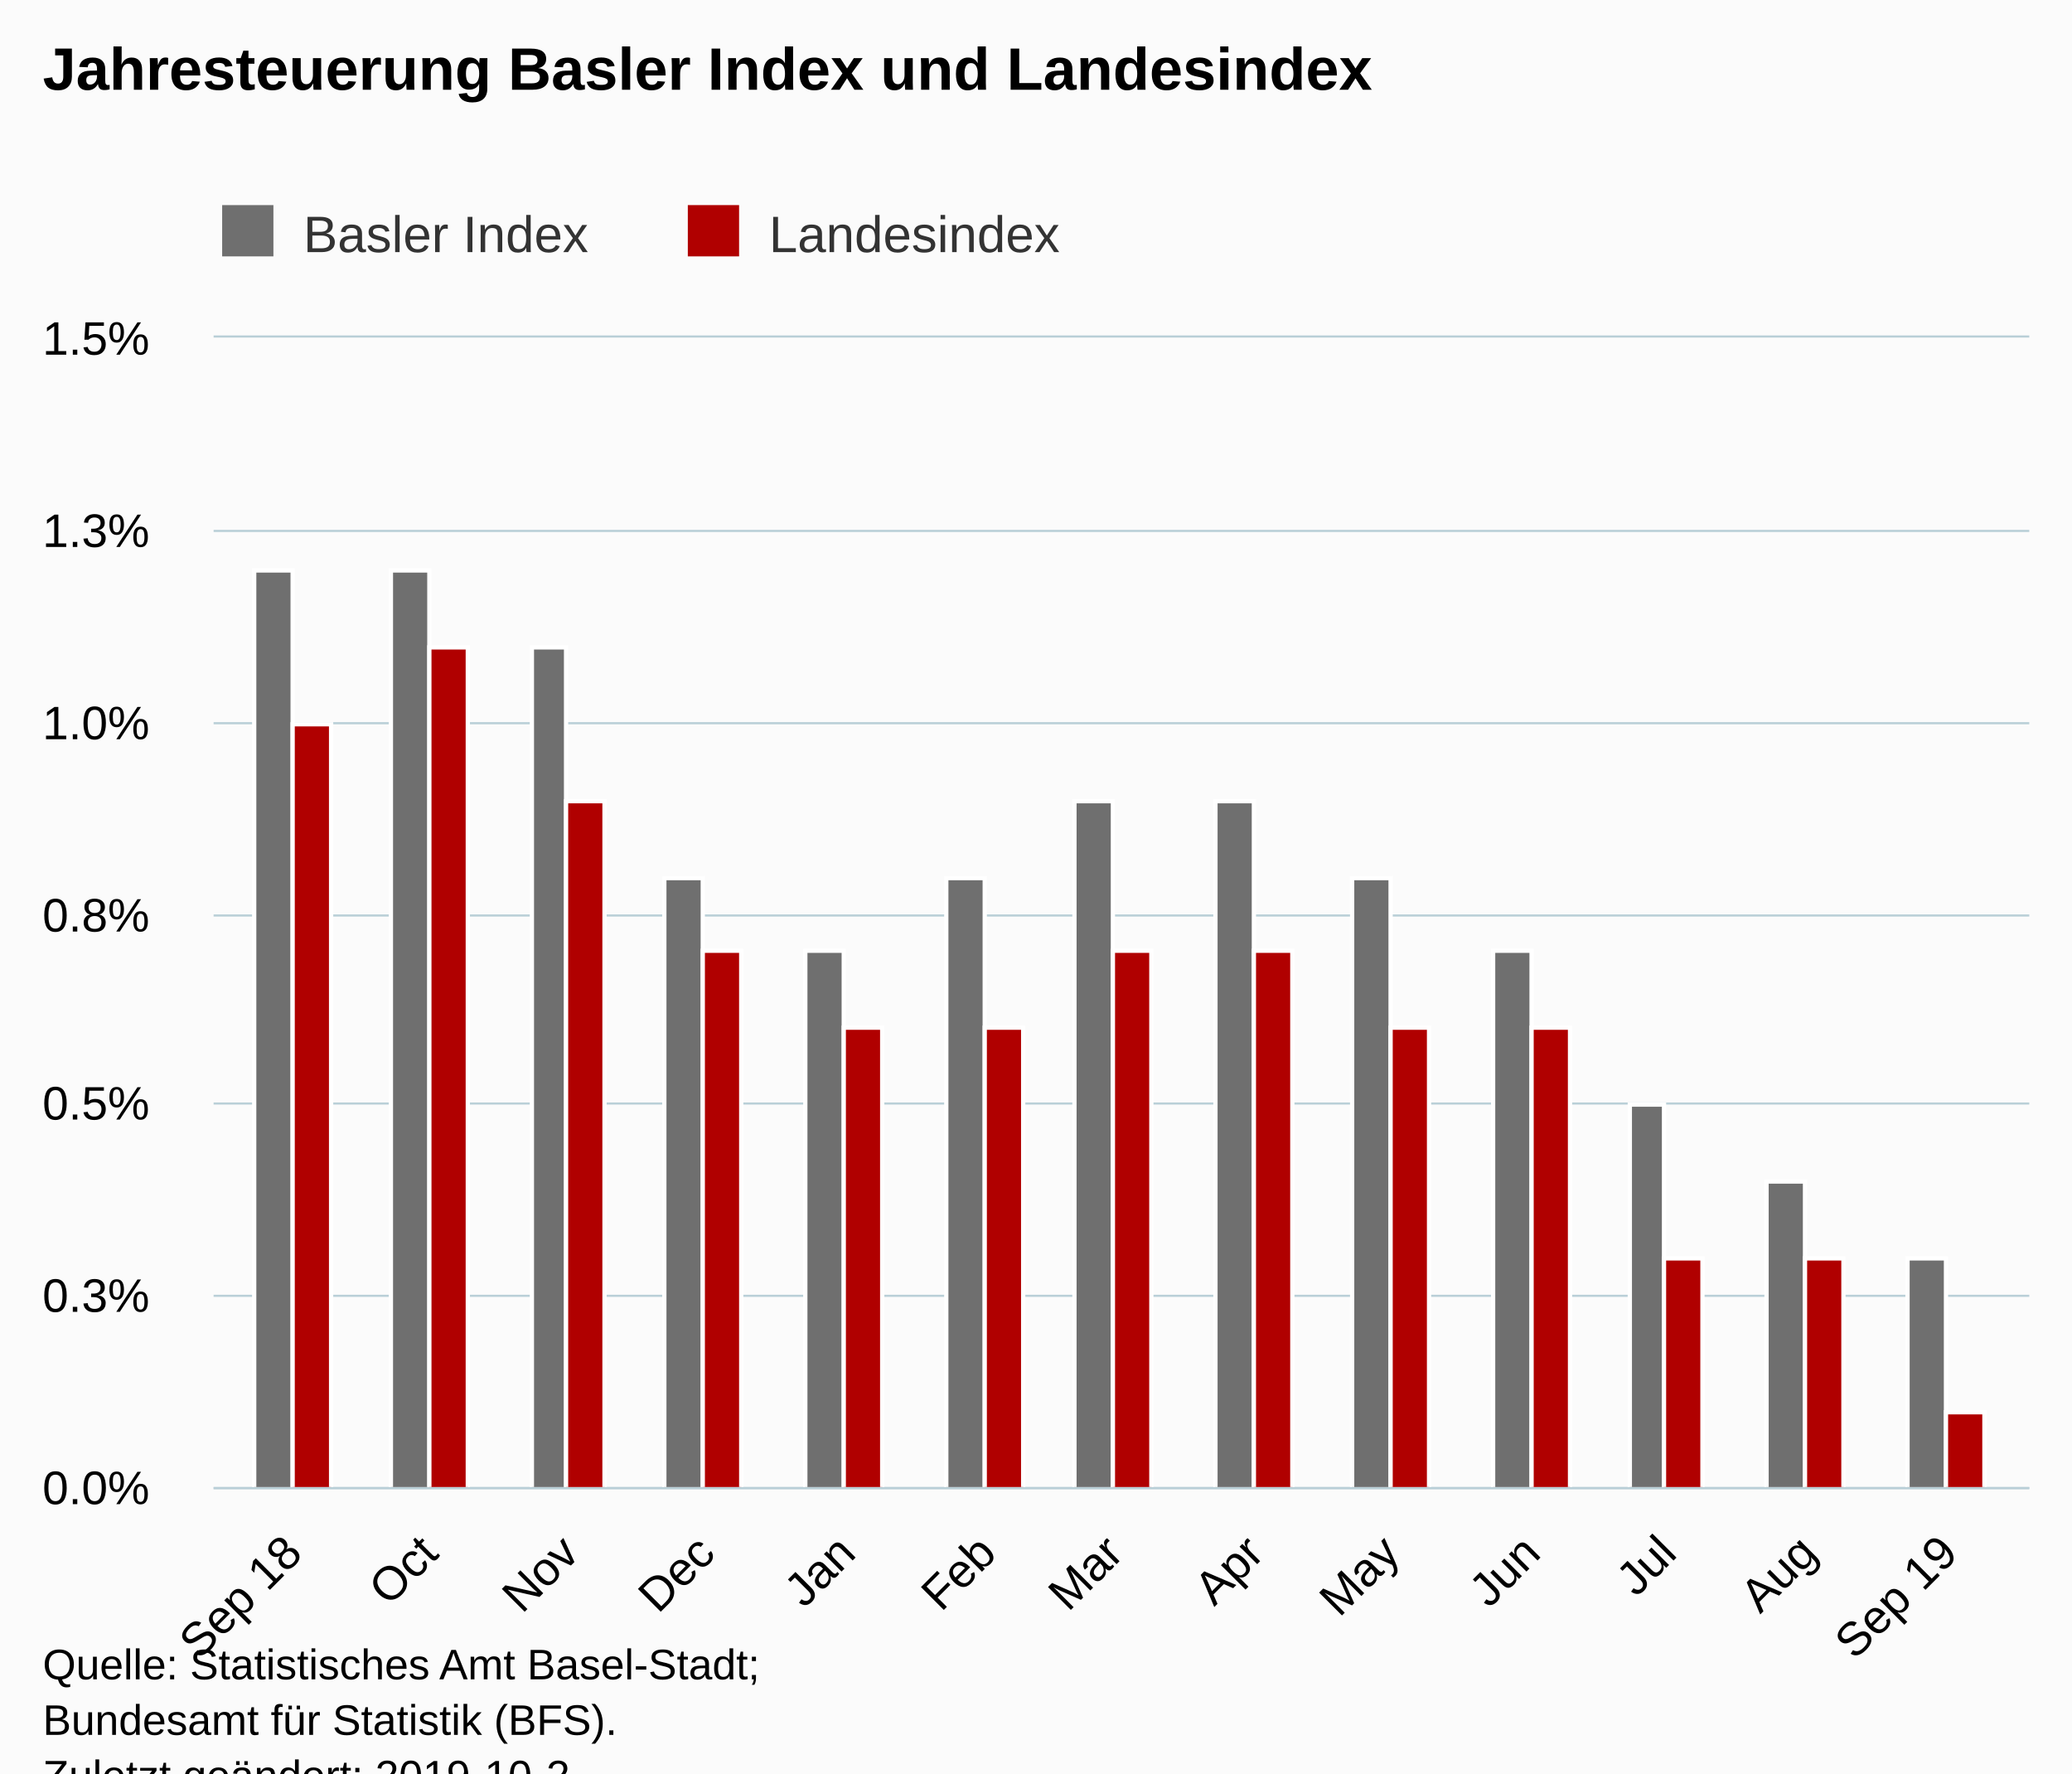
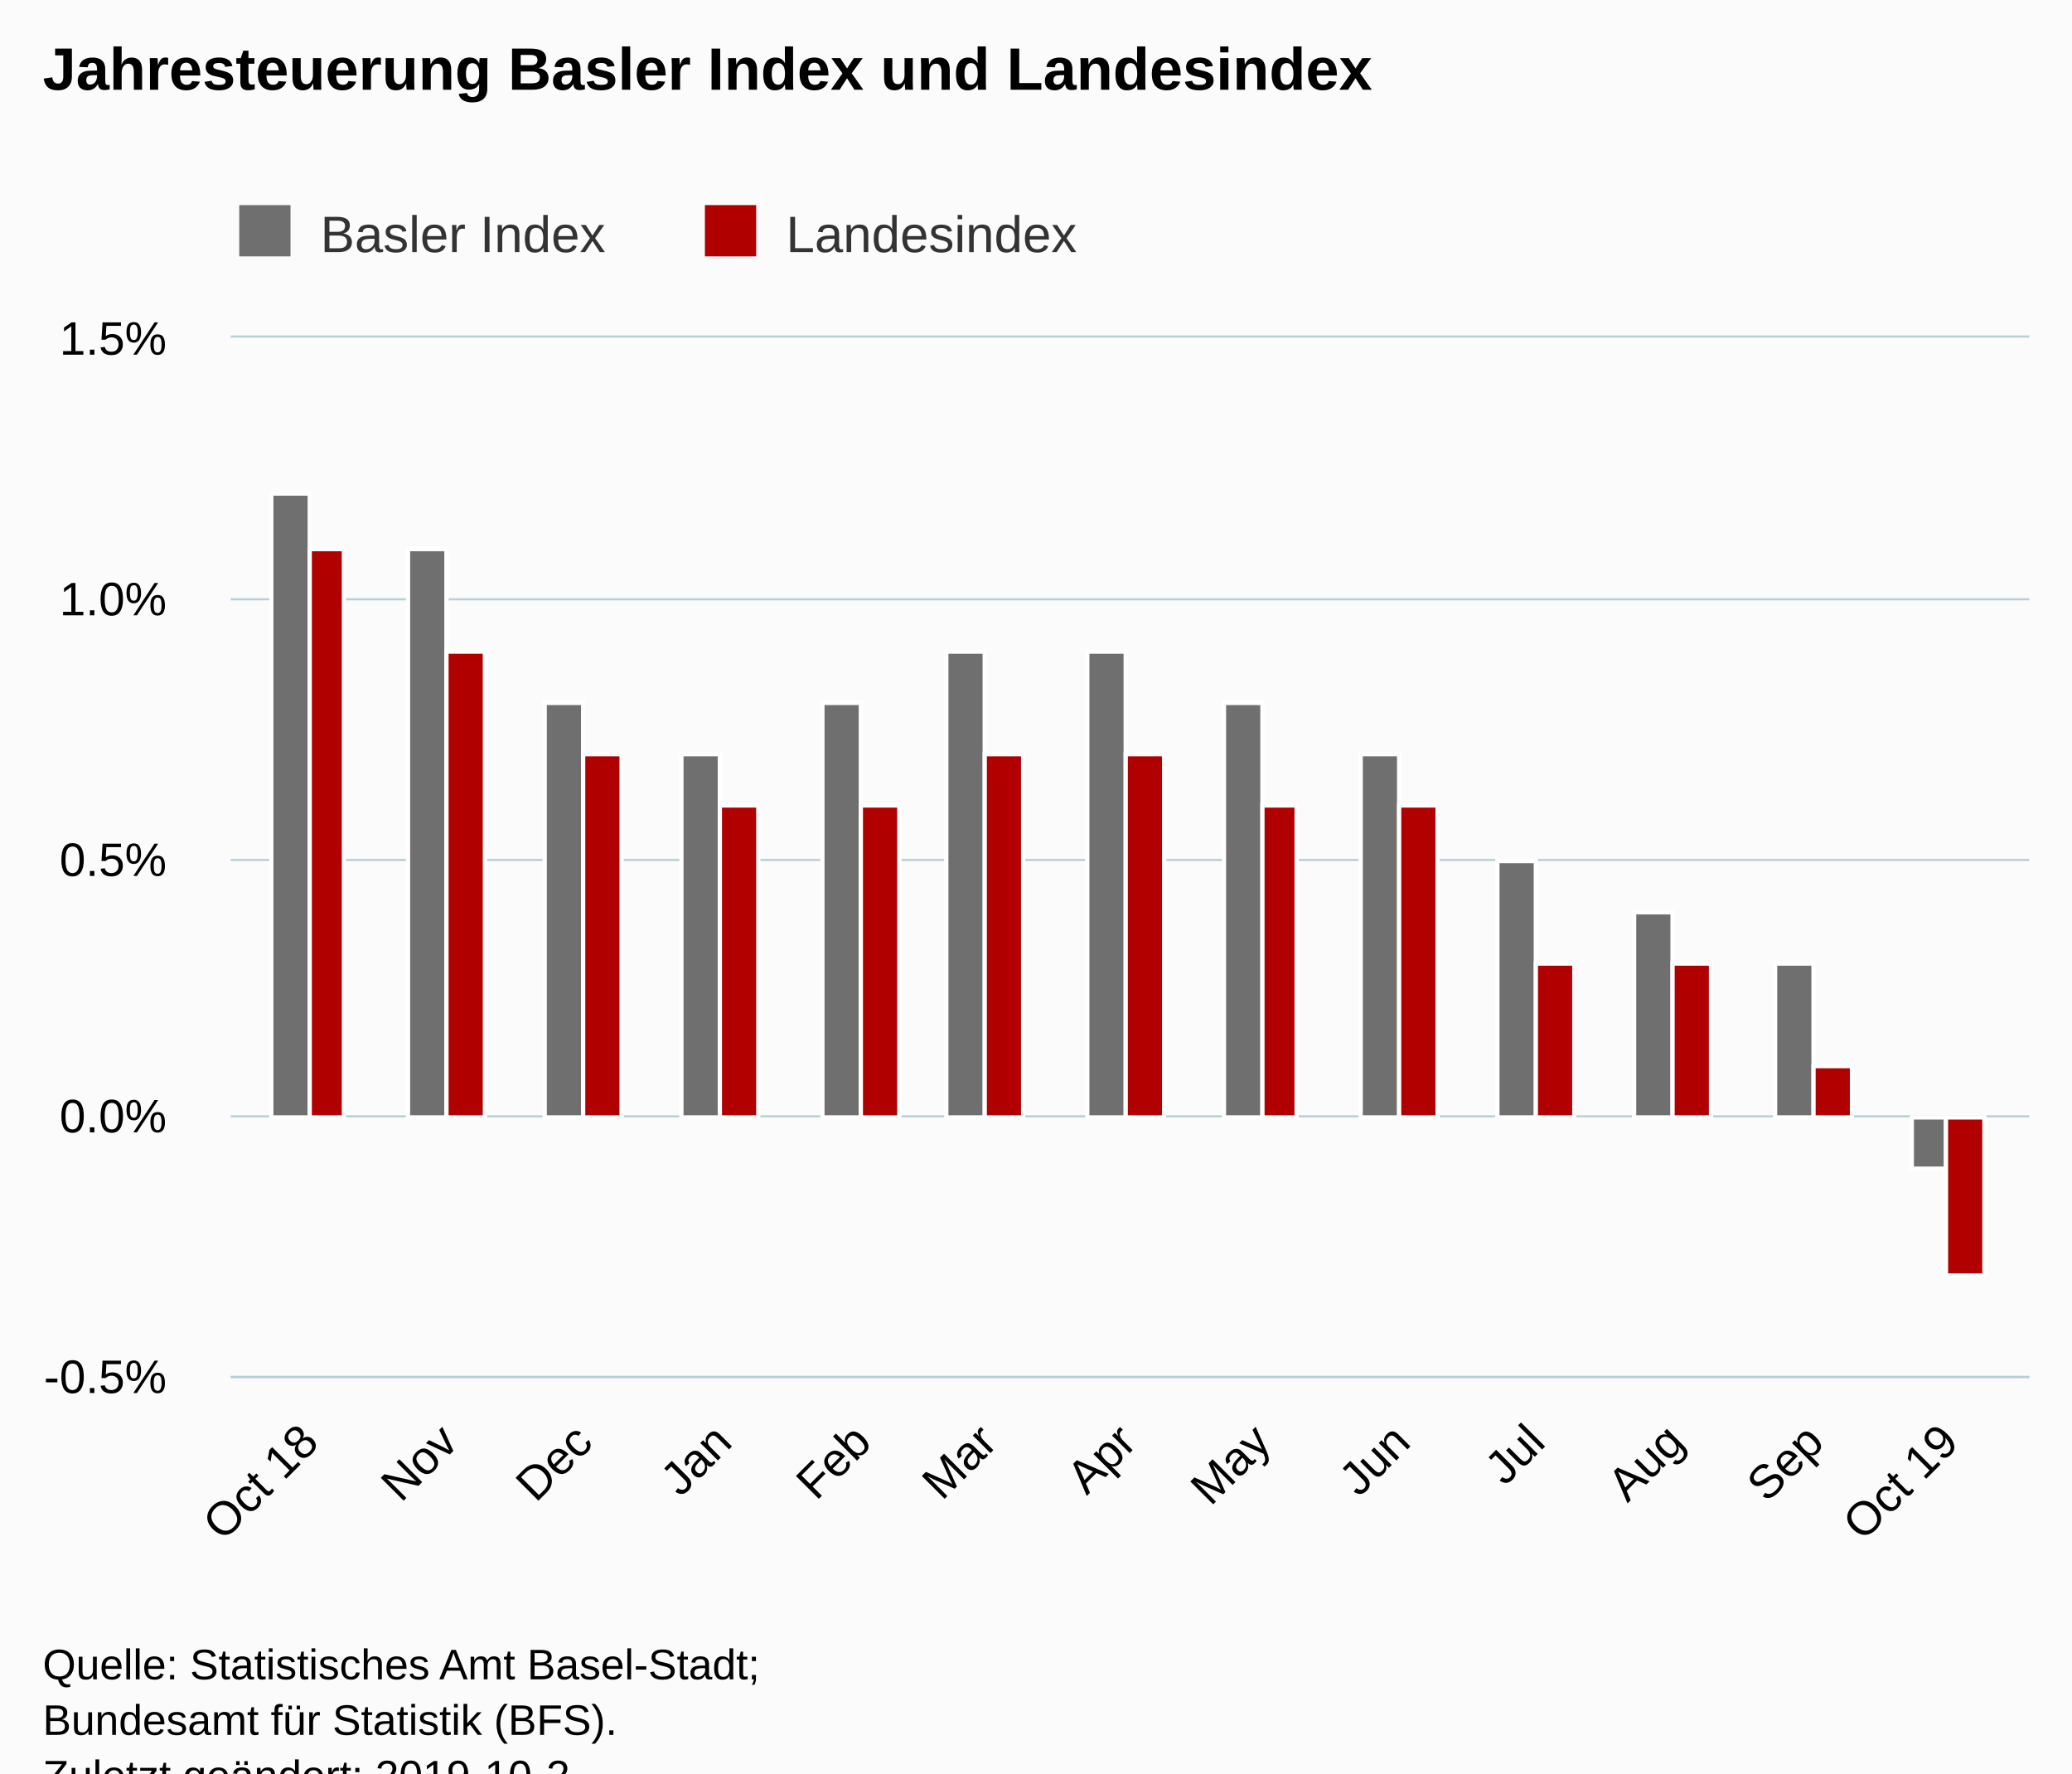
<svg xmlns="http://www.w3.org/2000/svg" version="1.1" class="highcharts-root" style="font-family:Arial;font-size:12px;" viewBox="0 0 485 415">
  <defs>
-     <clipPath id="highcharts-o1m4i4m-6">
-       <rect x="0" y="0" width="425" height="269" fill="none" />
+     <clipPath id="highcharts-u3p3kcv-6">
+       <rect x="0" y="0" width="421" height="243" fill="none" />
    </clipPath>
-     <clipPath id="highcharts-o1m4i4m-7">
-       <rect x="0" y="0" width="425" height="269" fill="none" />
+     <clipPath id="highcharts-u3p3kcv-7">
+       <rect x="0" y="0" width="421" height="243" fill="none" />
    </clipPath>
  </defs>
  <rect fill="#fbfbfb" class="highcharts-background" x="0" y="0" width="485" height="428" rx="0" ry="0" />
-   <rect fill="none" class="highcharts-plot-background" x="50" y="79" width="425" height="269" />
+   <rect fill="none" class="highcharts-plot-background" x="54" y="79" width="421" height="243" />
  <g class="highcharts-pane-group" data-z-index="0" />
  <g class="highcharts-grid highcharts-xaxis-grid " data-z-index="1">
-     <path fill="none" data-z-index="1" class="highcharts-grid-line" d="M 68.5 79 L 68.5 348" opacity="1" />
-     <path fill="none" data-z-index="1" class="highcharts-grid-line" d="M 100.5 79 L 100.5 348" opacity="1" />
-     <path fill="none" data-z-index="1" class="highcharts-grid-line" d="M 132.5 79 L 132.5 348" opacity="1" />
-     <path fill="none" data-z-index="1" class="highcharts-grid-line" d="M 164.5 79 L 164.5 348" opacity="1" />
-     <path fill="none" data-z-index="1" class="highcharts-grid-line" d="M 197.5 79 L 197.5 348" opacity="1" />
-     <path fill="none" data-z-index="1" class="highcharts-grid-line" d="M 230.5 79 L 230.5 348" opacity="1" />
-     <path fill="none" data-z-index="1" class="highcharts-grid-line" d="M 260.5 79 L 260.5 348" opacity="1" />
-     <path fill="none" data-z-index="1" class="highcharts-grid-line" d="M 293.5 79 L 293.5 348" opacity="1" />
-     <path fill="none" data-z-index="1" class="highcharts-grid-line" d="M 325.5 79 L 325.5 348" opacity="1" />
-     <path fill="none" data-z-index="1" class="highcharts-grid-line" d="M 357.5 79 L 357.5 348" opacity="1" />
-     <path fill="none" data-z-index="1" class="highcharts-grid-line" d="M 389.5 79 L 389.5 348" opacity="1" />
-     <path fill="none" data-z-index="1" class="highcharts-grid-line" d="M 422.5 79 L 422.5 348" opacity="1" />
-     <path fill="none" data-z-index="1" class="highcharts-grid-line" d="M 455.5 79 L 455.5 348" opacity="1" />
+     <path fill="none" data-z-index="1" class="highcharts-grid-line" d="M 71.5 79 L 71.5 322" opacity="1" />
+     <path fill="none" data-z-index="1" class="highcharts-grid-line" d="M 104.5 79 L 104.5 322" opacity="1" />
+     <path fill="none" data-z-index="1" class="highcharts-grid-line" d="M 136.5 79 L 136.5 322" opacity="1" />
+     <path fill="none" data-z-index="1" class="highcharts-grid-line" d="M 168.5 79 L 168.5 322" opacity="1" />
+     <path fill="none" data-z-index="1" class="highcharts-grid-line" d="M 201.5 79 L 201.5 322" opacity="1" />
+     <path fill="none" data-z-index="1" class="highcharts-grid-line" d="M 230.5 79 L 230.5 322" opacity="1" />
+     <path fill="none" data-z-index="1" class="highcharts-grid-line" d="M 263.5 79 L 263.5 322" opacity="1" />
+     <path fill="none" data-z-index="1" class="highcharts-grid-line" d="M 294.5 79 L 294.5 322" opacity="1" />
+     <path fill="none" data-z-index="1" class="highcharts-grid-line" d="M 327.5 79 L 327.5 322" opacity="1" />
+     <path fill="none" data-z-index="1" class="highcharts-grid-line" d="M 359.5 79 L 359.5 322" opacity="1" />
+     <path fill="none" data-z-index="1" class="highcharts-grid-line" d="M 391.5 79 L 391.5 322" opacity="1" />
+     <path fill="none" data-z-index="1" class="highcharts-grid-line" d="M 424.5 79 L 424.5 322" opacity="1" />
+     <path fill="none" data-z-index="1" class="highcharts-grid-line" d="M 455.5 79 L 455.5 322" opacity="1" />
  </g>
  <g class="highcharts-grid highcharts-yaxis-grid " data-z-index="1">
-     <path fill="none" stroke="#B9CFD7" stroke-width="0.5" data-z-index="1" class="highcharts-grid-line" d="M 50 348.25 L 475 348.25" opacity="1" />
-     <path fill="none" stroke="#B9CFD7" stroke-width="0.5" data-z-index="1" class="highcharts-grid-line" d="M 50 303.25 L 475 303.25" opacity="1" />
-     <path fill="none" stroke="#B9CFD7" stroke-width="0.5" data-z-index="1" class="highcharts-grid-line" d="M 50 258.25 L 475 258.25" opacity="1" />
-     <path fill="none" stroke="#B9CFD7" stroke-width="0.5" data-z-index="1" class="highcharts-grid-line" d="M 50 214.25 L 475 214.25" opacity="1" />
-     <path fill="none" stroke="#B9CFD7" stroke-width="0.5" data-z-index="1" class="highcharts-grid-line" d="M 50 169.25 L 475 169.25" opacity="1" />
-     <path fill="none" stroke="#B9CFD7" stroke-width="0.5" data-z-index="1" class="highcharts-grid-line" d="M 50 124.25 L 475 124.25" opacity="1" />
-     <path fill="none" stroke="#B9CFD7" stroke-width="0.5" data-z-index="1" class="highcharts-grid-line" d="M 50 78.75 L 475 78.75" opacity="1" />
+     <path fill="none" stroke="#B9CFD7" stroke-width="0.5" data-z-index="1" class="highcharts-grid-line" d="M 54 322.25 L 475 322.25" opacity="1" />
+     <path fill="none" stroke="#B9CFD7" stroke-width="0.5" data-z-index="1" class="highcharts-grid-line" d="M 54 261.25 L 475 261.25" opacity="1" />
+     <path fill="none" stroke="#B9CFD7" stroke-width="0.5" data-z-index="1" class="highcharts-grid-line" d="M 54 201.25 L 475 201.25" opacity="1" />
+     <path fill="none" stroke="#B9CFD7" stroke-width="0.5" data-z-index="1" class="highcharts-grid-line" d="M 54 140.25 L 475 140.25" opacity="1" />
+     <path fill="none" stroke="#B9CFD7" stroke-width="0.5" data-z-index="1" class="highcharts-grid-line" d="M 54 78.75 L 475 78.75" opacity="1" />
  </g>
-   <rect fill="none" class="highcharts-plot-border" data-z-index="1" x="50" y="79" width="425" height="269" />
+   <rect fill="none" class="highcharts-plot-border" data-z-index="1" x="54" y="79" width="421" height="243" />
  <g class="highcharts-axis highcharts-xaxis " data-z-index="2">
-     <path fill="none" class="highcharts-axis-line" stroke="#B9CFD7" stroke-width="0.5" data-z-index="7" d="M 50 348.25 L 475 348.25" />
+     <path fill="none" class="highcharts-axis-line" stroke="#B9CFD7" stroke-width="0.5" data-z-index="7" d="M 54 322.25 L 475 322.25" />
  </g>
  <g class="highcharts-axis highcharts-yaxis " data-z-index="2">
-     <path fill="none" class="highcharts-axis-line" data-z-index="7" d="M 50 79 L 50 348" />
+     <path fill="none" class="highcharts-axis-line" data-z-index="7" d="M 54 79 L 54 322" />
  </g>
  <g class="highcharts-series-group" data-z-index="3">
-     <g data-z-index="0.1" class="highcharts-series highcharts-series-0 highcharts-column-series " transform="translate(50,79) scale(1 1)" clip-path="url(#highcharts-o1m4i4m-7)">
-       <rect x="9.5" y="54.5" width="9" height="215" fill="rgb(111,111,111)" stroke="#ffffff" stroke-width="1" class="highcharts-point" />
-       <rect x="41.5" y="54.5" width="9" height="215" fill="rgb(111,111,111)" stroke="#ffffff" stroke-width="1" class="highcharts-point" />
-       <rect x="74.5" y="72.5" width="8" height="197" fill="rgb(111,111,111)" stroke="#ffffff" stroke-width="1" class="highcharts-point" />
-       <rect x="105.5" y="126.5" width="9" height="143" fill="rgb(111,111,111)" stroke="#ffffff" stroke-width="1" class="highcharts-point" />
-       <rect x="138.5" y="143.5" width="9" height="126" fill="rgb(111,111,111)" stroke="#ffffff" stroke-width="1" class="highcharts-point" />
-       <rect x="171.5" y="126.5" width="9" height="143" fill="rgb(111,111,111)" stroke="#ffffff" stroke-width="1" class="highcharts-point" />
-       <rect x="201.5" y="108.5" width="9" height="161" fill="rgb(111,111,111)" stroke="#ffffff" stroke-width="1" class="highcharts-point" />
-       <rect x="234.5" y="108.5" width="9" height="161" fill="rgb(111,111,111)" stroke="#ffffff" stroke-width="1" class="highcharts-point" />
-       <rect x="266.5" y="126.5" width="9" height="143" fill="rgb(111,111,111)" stroke="#ffffff" stroke-width="1" class="highcharts-point" />
-       <rect x="299.5" y="143.5" width="9" height="126" fill="rgb(111,111,111)" stroke="#ffffff" stroke-width="1" class="highcharts-point" />
-       <rect x="331.5" y="179.5" width="8" height="90" fill="rgb(111,111,111)" stroke="#ffffff" stroke-width="1" class="highcharts-point" />
-       <rect x="363.5" y="197.5" width="9" height="72" fill="rgb(111,111,111)" stroke="#ffffff" stroke-width="1" class="highcharts-point" />
-       <rect x="396.5" y="215.5" width="9" height="54" fill="rgb(111,111,111)" stroke="#ffffff" stroke-width="1" class="highcharts-point" />
+     <g data-z-index="0.1" class="highcharts-series highcharts-series-0 highcharts-column-series " transform="translate(54,79) scale(1 1)" clip-path="url(#highcharts-u3p3kcv-7)">
+       <rect x="9.5" y="36.5" width="9" height="146" fill="rgb(111,111,111)" stroke="#ffffff" stroke-width="1" class="highcharts-point" />
+       <rect x="41.5" y="49.5" width="9" height="133" fill="rgb(111,111,111)" stroke="#ffffff" stroke-width="1" class="highcharts-point" />
+       <rect x="73.5" y="85.5" width="9" height="97" fill="rgb(111,111,111)" stroke="#ffffff" stroke-width="1" class="highcharts-point" />
+       <rect x="105.5" y="97.5" width="9" height="85" fill="rgb(111,111,111)" stroke="#ffffff" stroke-width="1" class="highcharts-point" />
+       <rect x="138.5" y="85.5" width="9" height="97" fill="rgb(111,111,111)" stroke="#ffffff" stroke-width="1" class="highcharts-point" />
+       <rect x="167.5" y="73.5" width="9" height="109" fill="rgb(111,111,111)" stroke="#ffffff" stroke-width="1" class="highcharts-point" />
+       <rect x="200.5" y="73.5" width="9" height="109" fill="rgb(111,111,111)" stroke="#ffffff" stroke-width="1" class="highcharts-point" />
+       <rect x="232.5" y="85.5" width="9" height="97" fill="rgb(111,111,111)" stroke="#ffffff" stroke-width="1" class="highcharts-point" />
+       <rect x="264.5" y="97.5" width="9" height="85" fill="rgb(111,111,111)" stroke="#ffffff" stroke-width="1" class="highcharts-point" />
+       <rect x="296.5" y="122.5" width="9" height="60" fill="rgb(111,111,111)" stroke="#ffffff" stroke-width="1" class="highcharts-point" />
+       <rect x="328.5" y="134.5" width="9" height="48" fill="rgb(111,111,111)" stroke="#ffffff" stroke-width="1" class="highcharts-point" />
+       <rect x="361.5" y="146.5" width="9" height="36" fill="rgb(111,111,111)" stroke="#ffffff" stroke-width="1" class="highcharts-point" />
+       <rect x="393.5" y="182.5" width="8" height="12" fill="rgb(111,111,111)" stroke="#ffffff" stroke-width="1" class="highcharts-point highcharts-negative" />
    </g>
-     <g data-z-index="0.1" class="highcharts-markers highcharts-series-0 highcharts-column-series " transform="translate(50,79) scale(1 1)" clip-path="none" />
-     <g data-z-index="0.1" class="highcharts-series highcharts-series-1 highcharts-column-series " transform="translate(50,79) scale(1 1)" clip-path="url(#highcharts-o1m4i4m-7)">
-       <rect x="18.5" y="90.5" width="9" height="179" fill="rgb(176,0,0)" stroke="#ffffff" stroke-width="1" class="highcharts-point" />
-       <rect x="50.5" y="72.5" width="9" height="197" fill="rgb(176,0,0)" stroke="#ffffff" stroke-width="1" class="highcharts-point" />
-       <rect x="82.5" y="108.5" width="9" height="161" fill="rgb(176,0,0)" stroke="#ffffff" stroke-width="1" class="highcharts-point" />
-       <rect x="114.5" y="143.5" width="9" height="126" fill="rgb(176,0,0)" stroke="#ffffff" stroke-width="1" class="highcharts-point" />
-       <rect x="147.5" y="161.5" width="9" height="108" fill="rgb(176,0,0)" stroke="#ffffff" stroke-width="1" class="highcharts-point" />
-       <rect x="180.5" y="161.5" width="9" height="108" fill="rgb(176,0,0)" stroke="#ffffff" stroke-width="1" class="highcharts-point" />
-       <rect x="210.5" y="143.5" width="9" height="126" fill="rgb(176,0,0)" stroke="#ffffff" stroke-width="1" class="highcharts-point" />
-       <rect x="243.5" y="143.5" width="9" height="126" fill="rgb(176,0,0)" stroke="#ffffff" stroke-width="1" class="highcharts-point" />
-       <rect x="275.5" y="161.5" width="9" height="108" fill="rgb(176,0,0)" stroke="#ffffff" stroke-width="1" class="highcharts-point" />
-       <rect x="308.5" y="161.5" width="9" height="108" fill="rgb(176,0,0)" stroke="#ffffff" stroke-width="1" class="highcharts-point" />
-       <rect x="339.5" y="215.5" width="9" height="54" fill="rgb(176,0,0)" stroke="#ffffff" stroke-width="1" class="highcharts-point" />
-       <rect x="372.5" y="215.5" width="9" height="54" fill="rgb(176,0,0)" stroke="#ffffff" stroke-width="1" class="highcharts-point" />
-       <rect x="405.5" y="251.5" width="9" height="18" fill="rgb(176,0,0)" stroke="#ffffff" stroke-width="1" class="highcharts-point" />
+     <g data-z-index="0.1" class="highcharts-markers highcharts-series-0 highcharts-column-series " transform="translate(54,79) scale(1 1)" clip-path="none" />
+     <g data-z-index="0.1" class="highcharts-series highcharts-series-1 highcharts-column-series " transform="translate(54,79) scale(1 1)" clip-path="url(#highcharts-u3p3kcv-7)">
+       <rect x="18.5" y="49.5" width="8" height="133" fill="rgb(176,0,0)" stroke="#ffffff" stroke-width="1" class="highcharts-point" />
+       <rect x="50.5" y="73.5" width="9" height="109" fill="rgb(176,0,0)" stroke="#ffffff" stroke-width="1" class="highcharts-point" />
+       <rect x="82.5" y="97.5" width="9" height="85" fill="rgb(176,0,0)" stroke="#ffffff" stroke-width="1" class="highcharts-point" />
+       <rect x="114.5" y="109.5" width="9" height="73" fill="rgb(176,0,0)" stroke="#ffffff" stroke-width="1" class="highcharts-point" />
+       <rect x="147.5" y="109.5" width="9" height="73" fill="rgb(176,0,0)" stroke="#ffffff" stroke-width="1" class="highcharts-point" />
+       <rect x="176.5" y="97.5" width="9" height="85" fill="rgb(176,0,0)" stroke="#ffffff" stroke-width="1" class="highcharts-point" />
+       <rect x="209.5" y="97.5" width="9" height="85" fill="rgb(176,0,0)" stroke="#ffffff" stroke-width="1" class="highcharts-point" />
+       <rect x="241.5" y="109.5" width="8" height="73" fill="rgb(176,0,0)" stroke="#ffffff" stroke-width="1" class="highcharts-point" />
+       <rect x="273.5" y="109.5" width="9" height="73" fill="rgb(176,0,0)" stroke="#ffffff" stroke-width="1" class="highcharts-point" />
+       <rect x="305.5" y="146.5" width="9" height="36" fill="rgb(176,0,0)" stroke="#ffffff" stroke-width="1" class="highcharts-point" />
+       <rect x="337.5" y="146.5" width="9" height="36" fill="rgb(176,0,0)" stroke="#ffffff" stroke-width="1" class="highcharts-point" />
+       <rect x="370.5" y="170.5" width="9" height="12" fill="rgb(176,0,0)" stroke="#ffffff" stroke-width="1" class="highcharts-point" />
+       <rect x="401.5" y="182.5" width="9" height="37" fill="rgb(176,0,0)" stroke="#ffffff" stroke-width="1" class="highcharts-point highcharts-negative" />
    </g>
-     <g data-z-index="0.1" class="highcharts-markers highcharts-series-1 highcharts-column-series " transform="translate(50,79) scale(1 1)" clip-path="none" />
+     <g data-z-index="0.1" class="highcharts-markers highcharts-series-1 highcharts-column-series " transform="translate(54,79) scale(1 1)" clip-path="none" />
  </g>
  <text x="10" text-anchor="start" class="highcharts-title" data-z-index="4" style="color:#000000;font-size:14px;font-weight:bold;fill:#000000;" y="21">
    <tspan>Jahresteuerung Basler Index und Landesindex</tspan>
  </text>
  <text x="10" text-anchor="start" class="highcharts-subtitle" data-z-index="4" style="color:#000000;font-size:12px;font-weight:normal;font-family:Arial;fill:#000000;" y="40" />
-   <g class="highcharts-legend" data-z-index="7" transform="translate(42,41)">
+   <g class="highcharts-legend" data-z-index="7" transform="translate(46,41)">
    <rect fill="none" class="highcharts-legend-box" rx="0" ry="0" x="0" y="0" width="217" height="26" visibility="visible" />
    <g data-z-index="1">
      <g>
        <g class="highcharts-legend-item highcharts-column-series highcharts-color-undefined highcharts-series-0" data-z-index="1" transform="translate(8,3)">
          <text x="21" style="color:#333333;font-size:12px;font-weight:normal;cursor:pointer;fill:#333333;" text-anchor="start" data-z-index="2" y="15">
            <tspan>Basler Index</tspan>
          </text>
          <rect x="2" y="4" width="12" height="12" fill="rgb(111,111,111)" class="highcharts-point" data-z-index="3" />
        </g>
        <g class="highcharts-legend-item highcharts-column-series highcharts-color-undefined highcharts-series-1" data-z-index="1" transform="translate(117,3)">
          <text x="21" y="15" style="color:#333333;font-size:12px;font-weight:normal;cursor:pointer;fill:#333333;" text-anchor="start" data-z-index="2">
            <tspan>Landesindex</tspan>
          </text>
          <rect x="2" y="4" width="12" height="12" fill="rgb(176,0,0)" class="highcharts-point" data-z-index="3" />
        </g>
      </g>
    </g>
  </g>
  <g class="highcharts-axis-labels highcharts-xaxis-labels " data-z-index="7">
-     <text x="71.243" style="color:#000000;cursor:default;font-size:11px;fill:#000000;" text-anchor="end" transform="translate(0,0) rotate(-45 71.24332 364)" y="364" opacity="1">
-       <tspan>Sep 18</tspan>
+     <text x="75.068" style="color:#000000;cursor:default;font-size:11px;fill:#000000;" text-anchor="end" transform="translate(0,0) rotate(-45 75.06779 338)" y="338" opacity="1">
+       <tspan>Oct 18</tspan>
    </text>
-     <text x="103.094" style="color:#000000;cursor:default;font-size:11px;fill:#000000;" text-anchor="end" transform="translate(0,0) rotate(-45 103.0944 364)" y="364" opacity="1">Oct</text>
-     <text x="136.007" style="color:#000000;cursor:default;font-size:11px;fill:#000000;" text-anchor="end" transform="translate(0,0) rotate(-45 136.0072 364)" y="364" opacity="1">Nov</text>
-     <text x="167.858" style="color:#000000;cursor:default;font-size:11px;fill:#000000;" text-anchor="end" transform="translate(0,0) rotate(-45 167.8584 364)" y="364" opacity="1">Dec</text>
-     <text x="200.771" style="color:#000000;cursor:default;font-size:11px;fill:#000000;" text-anchor="end" transform="translate(0,0) rotate(-45 200.7712 364)" y="364" opacity="1">Jan</text>
-     <text x="233.684" style="color:#000000;cursor:default;font-size:11px;fill:#000000;" text-anchor="end" transform="translate(0,0) rotate(-45 233.684 364)" y="364" opacity="1">Feb</text>
-     <text x="263.412" style="color:#000000;cursor:default;font-size:11px;fill:#000000;" text-anchor="end" transform="translate(0,0) rotate(-45 263.4117 364)" y="364" opacity="1">Mar</text>
-     <text x="296.325" style="color:#000000;cursor:default;font-size:11px;fill:#000000;" text-anchor="end" transform="translate(0,0) rotate(-45 296.3245 364)" y="364" opacity="1">Apr</text>
-     <text x="328.176" style="color:#000000;cursor:default;font-size:11px;fill:#000000;" text-anchor="end" transform="translate(0,0) rotate(-45 328.1756 364)" y="364" opacity="1">May</text>
-     <text x="361.088" style="color:#000000;cursor:default;font-size:11px;fill:#000000;" text-anchor="end" transform="translate(0,0) rotate(-45 361.0884 364)" y="364" opacity="1">Jun</text>
-     <text x="392.94" style="color:#000000;cursor:default;font-size:11px;fill:#000000;" text-anchor="end" transform="translate(0,0) rotate(-45 392.9395 364)" y="364" opacity="1">Jul</text>
-     <text x="425.852" style="color:#000000;cursor:default;font-size:11px;fill:#000000;" text-anchor="end" transform="translate(0,0) rotate(-45 425.8524 364)" y="364" opacity="1">Aug</text>
-     <text x="458.765" style="color:#000000;cursor:default;font-size:11px;fill:#000000;" text-anchor="end" transform="translate(0,0) rotate(-45 458.7652 364)" y="364" opacity="1">
-       <tspan>Sep 19</tspan>
+     <text x="107.671" style="color:#000000;cursor:default;font-size:11px;fill:#000000;" text-anchor="end" transform="translate(0,0) rotate(-45 107.6708 338)" y="338" opacity="1">Nov</text>
+     <text x="139.222" style="color:#000000;cursor:default;font-size:11px;fill:#000000;" text-anchor="end" transform="translate(0,0) rotate(-45 139.2222 338)" y="338" opacity="1">Dec</text>
+     <text x="171.825" style="color:#000000;cursor:default;font-size:11px;fill:#000000;" text-anchor="end" transform="translate(0,0) rotate(-45 171.8252 338)" y="338" opacity="1">Jan</text>
+     <text x="204.428" style="color:#000000;cursor:default;font-size:11px;fill:#000000;" text-anchor="end" transform="translate(0,0) rotate(-45 204.4283 338)" y="338" opacity="1">Feb</text>
+     <text x="233.876" style="color:#000000;cursor:default;font-size:11px;fill:#000000;" text-anchor="end" transform="translate(0,0) rotate(-45 233.8762 338)" y="338" opacity="1">Mar</text>
+     <text x="266.479" style="color:#000000;cursor:default;font-size:11px;fill:#000000;" text-anchor="end" transform="translate(0,0) rotate(-45 266.4792 338)" y="338" opacity="1">Apr</text>
+     <text x="298.031" style="color:#000000;cursor:default;font-size:11px;fill:#000000;" text-anchor="end" transform="translate(0,0) rotate(-45 298.0306 338)" y="338" opacity="1">May</text>
+     <text x="330.634" style="color:#000000;cursor:default;font-size:11px;fill:#000000;" text-anchor="end" transform="translate(0,0) rotate(-45 330.6336 338)" y="338" opacity="1">Jun</text>
+     <text x="362.185" style="color:#000000;cursor:default;font-size:11px;fill:#000000;" text-anchor="end" transform="translate(0,0) rotate(-45 362.1849 338)" y="338" opacity="1">Jul</text>
+     <text x="394.788" style="color:#000000;cursor:default;font-size:11px;fill:#000000;" text-anchor="end" transform="translate(0,0) rotate(-45 394.788 338)" y="338" opacity="1">Aug</text>
+     <text x="427.391" style="color:#000000;cursor:default;font-size:11px;fill:#000000;" text-anchor="end" transform="translate(0,0) rotate(-45 427.391 338)" y="338" opacity="1">Sep</text>
+     <text x="458.942" style="color:#000000;cursor:default;font-size:11px;fill:#000000;" text-anchor="end" transform="translate(0,0) rotate(-45 458.9424 338)" y="338" opacity="1">
+       <tspan>Oct 19</tspan>
    </text>
  </g>
  <g class="highcharts-axis-labels highcharts-yaxis-labels " data-z-index="7">
-     <text x="35" style="color:#000000;cursor:default;font-size:11px;fill:#000000;" text-anchor="end" transform="translate(0,0)" y="352" opacity="1">0.0%</text>
-     <text x="35" style="color:#000000;cursor:default;font-size:11px;fill:#000000;" text-anchor="end" transform="translate(0,0)" y="307" opacity="1">0.3%</text>
-     <text x="35" style="color:#000000;cursor:default;font-size:11px;fill:#000000;" text-anchor="end" transform="translate(0,0)" y="262" opacity="1">0.5%</text>
-     <text x="35" style="color:#000000;cursor:default;font-size:11px;fill:#000000;" text-anchor="end" transform="translate(0,0)" y="218" opacity="1">0.8%</text>
-     <text x="35" style="color:#000000;cursor:default;font-size:11px;fill:#000000;" text-anchor="end" transform="translate(0,0)" y="173" opacity="1">1.0%</text>
-     <text x="35" style="color:#000000;cursor:default;font-size:11px;fill:#000000;" text-anchor="end" transform="translate(0,0)" y="128" opacity="1">1.3%</text>
-     <text x="35" style="color:#000000;cursor:default;font-size:11px;fill:#000000;" text-anchor="end" transform="translate(0,0)" y="83" opacity="1">1.5%</text>
+     <text x="39" style="color:#000000;cursor:default;font-size:11px;fill:#000000;" text-anchor="end" transform="translate(0,0)" y="326" opacity="1">-0.5%</text>
+     <text x="39" style="color:#000000;cursor:default;font-size:11px;fill:#000000;" text-anchor="end" transform="translate(0,0)" y="265" opacity="1">0.0%</text>
+     <text x="39" style="color:#000000;cursor:default;font-size:11px;fill:#000000;" text-anchor="end" transform="translate(0,0)" y="205" opacity="1">0.5%</text>
+     <text x="39" style="color:#000000;cursor:default;font-size:11px;fill:#000000;" text-anchor="end" transform="translate(0,0)" y="144" opacity="1">1.0%</text>
+     <text x="39" style="color:#000000;cursor:default;font-size:11px;fill:#000000;" text-anchor="end" transform="translate(0,0)" y="83" opacity="1">1.5%</text>
  </g>
  <text x="10" class="highcharts-credits" text-anchor="start" data-z-index="8" style="cursor:default;color:#000000;font-size:10px;fill:#000000;" y="393">
    <tspan>Quelle: Statistisches Amt Basel-Stadt;</tspan>
    <tspan x="10" dy="13">Bundesamt für Statistik (BFS).</tspan>
    <tspan x="10" dy="13">Zuletzt geändert: 2019-10-2</tspan>
  </text>
</svg>
